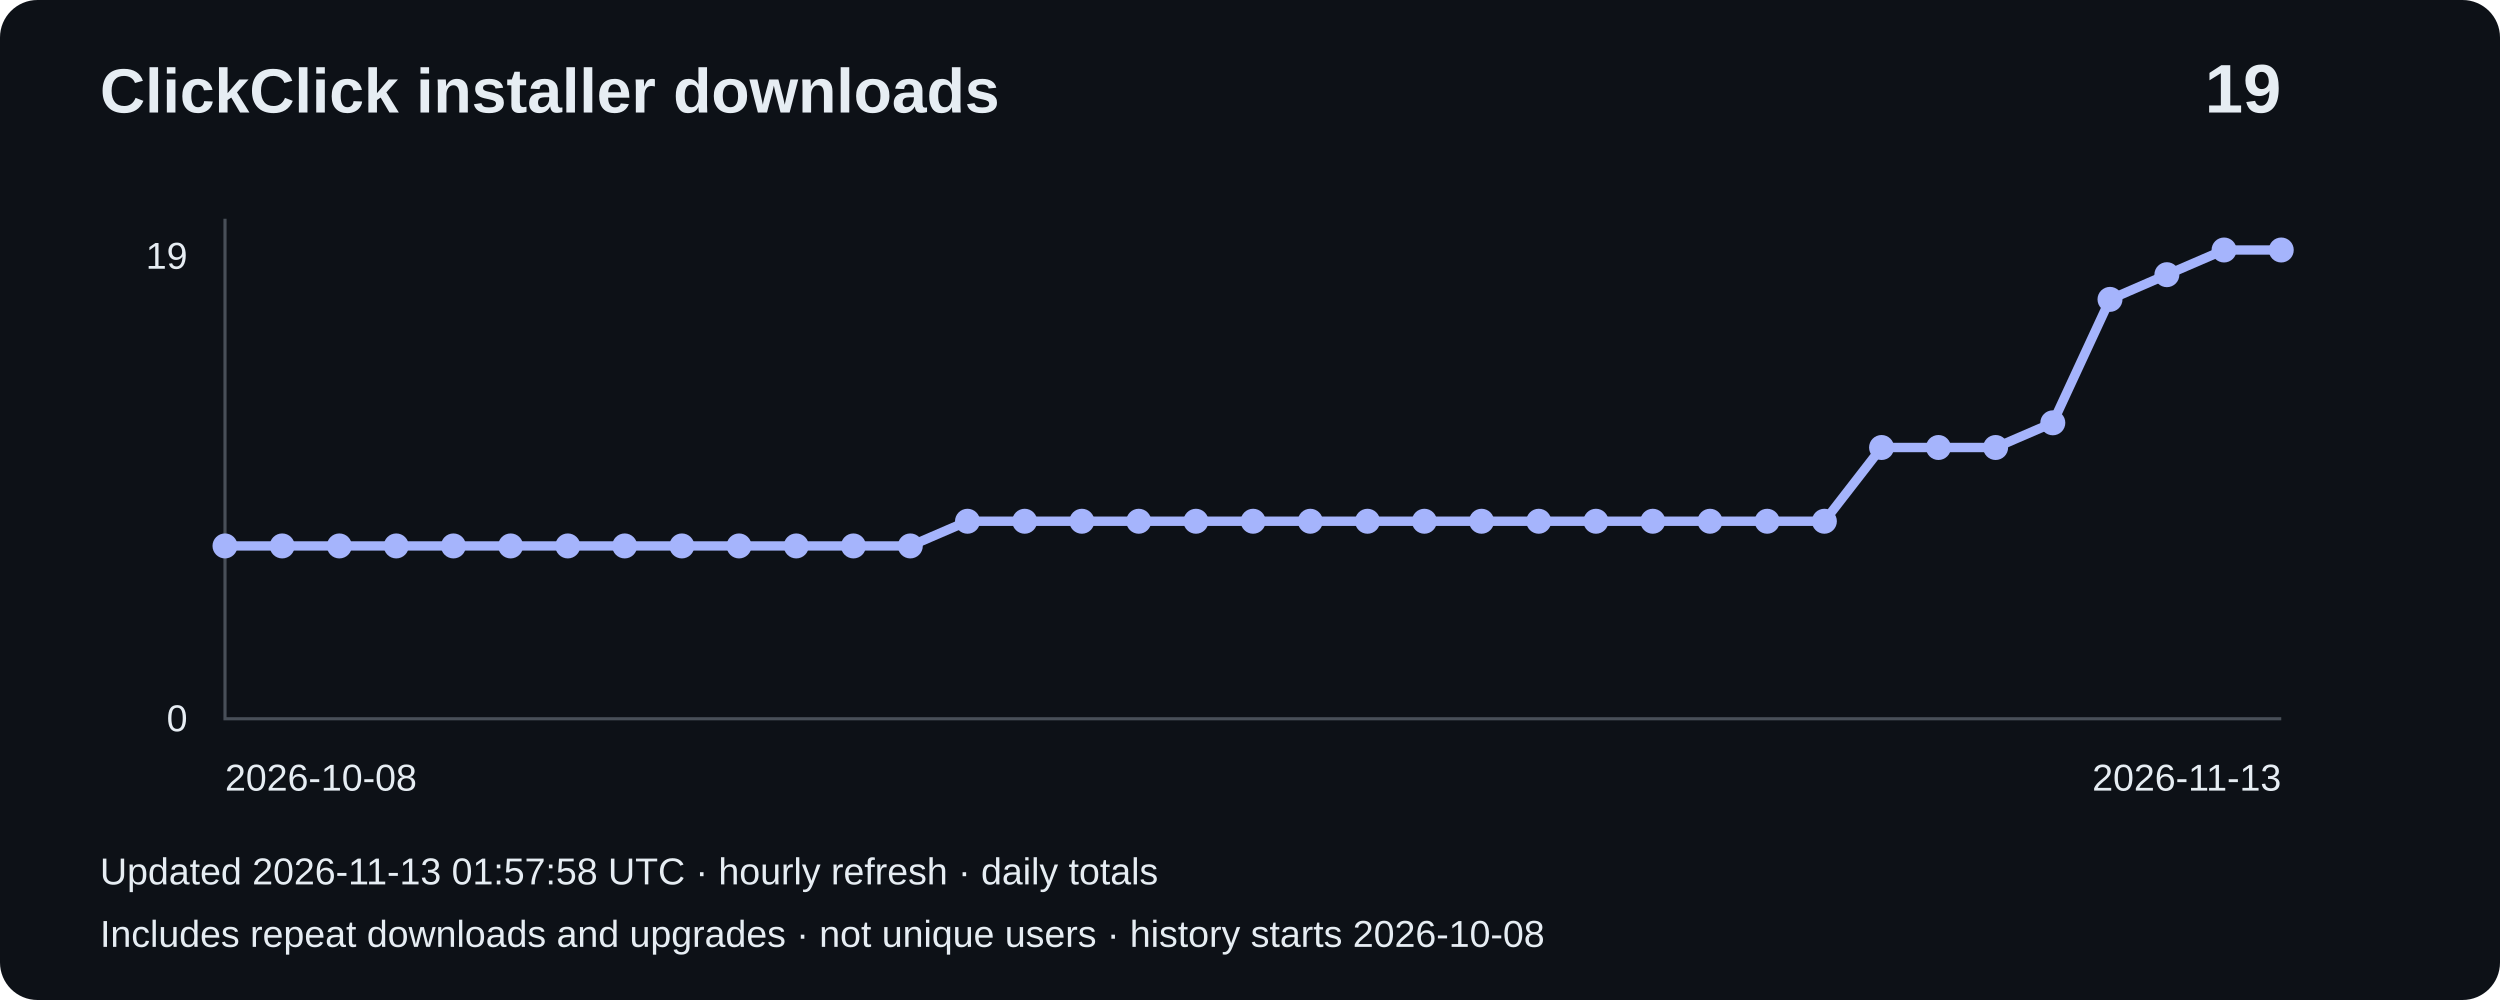
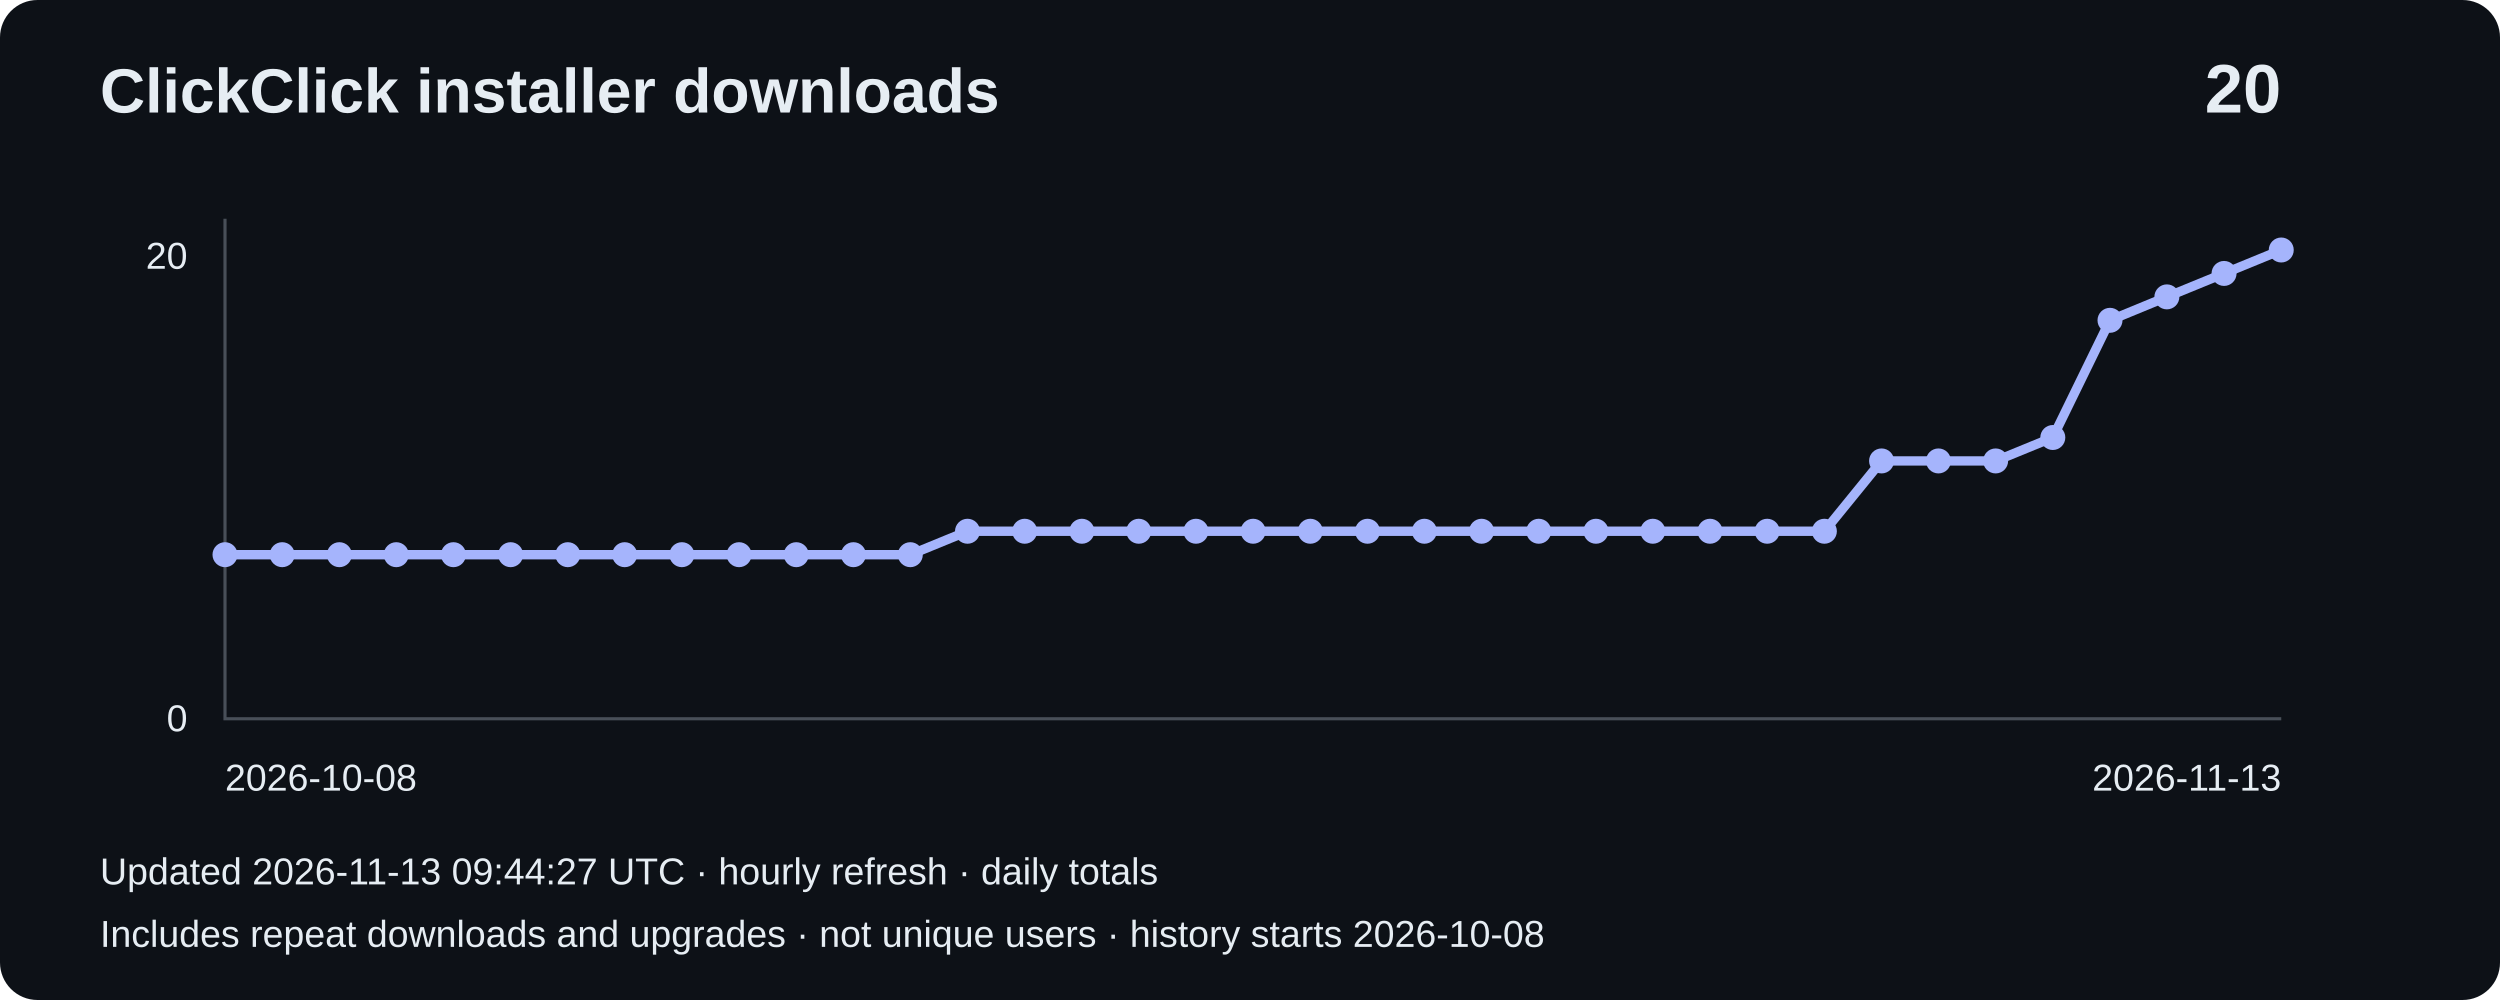
- <svg xmlns="http://www.w3.org/2000/svg" width="800" height="320" viewBox="0 0 800 320" role="img" aria-label="Installer downloads: 19">
+ <svg xmlns="http://www.w3.org/2000/svg" width="800" height="320" viewBox="0 0 800 320" role="img" aria-label="Installer downloads: 20">
  <rect width="800" height="320" rx="12" fill="#0d1117" />
  <g font-family="Arial,sans-serif" fill="#e6edf3">
    <text x="32" y="36" font-size="20" font-weight="bold">ClickClick installer downloads</text>
-     <text x="730" y="36" font-size="22" text-anchor="end" font-weight="bold">19</text>
+     <text x="730" y="36" font-size="22" text-anchor="end" font-weight="bold">20</text>
    <path d="M72 70V230H730" fill="none" stroke="#484f58" />
-     <text x="60" y="86" text-anchor="end" font-size="12">19</text>
+     <text x="60" y="86" text-anchor="end" font-size="12">20</text>
    <text x="60" y="234" text-anchor="end" font-size="12">0</text>
-     <polyline points="72.0,174.7 90.3,174.7 108.6,174.7 126.8,174.7 145.1,174.7 163.4,174.7 181.7,174.7 199.9,174.7 218.2,174.7 236.5,174.7 254.8,174.7 273.1,174.7 291.3,174.7 309.6,166.8 327.9,166.8 346.2,166.8 364.4,166.8 382.7,166.8 401.0,166.8 419.3,166.8 437.6,166.8 455.8,166.8 474.1,166.8 492.4,166.8 510.7,166.8 528.9,166.8 547.2,166.8 565.5,166.8 583.8,166.8 602.1,143.2 620.3,143.2 638.6,143.2 656.9,135.3 675.2,95.8 693.4,87.9 711.7,80.0 730.0,80.0" fill="none" stroke="#a5b4fc" stroke-width="3" />
-     <circle cx="72.0" cy="174.7" r="4" fill="#a5b4fc" />
-     <circle cx="90.3" cy="174.7" r="4" fill="#a5b4fc" />
-     <circle cx="108.6" cy="174.7" r="4" fill="#a5b4fc" />
-     <circle cx="126.8" cy="174.7" r="4" fill="#a5b4fc" />
-     <circle cx="145.1" cy="174.7" r="4" fill="#a5b4fc" />
-     <circle cx="163.4" cy="174.7" r="4" fill="#a5b4fc" />
-     <circle cx="181.7" cy="174.7" r="4" fill="#a5b4fc" />
-     <circle cx="199.9" cy="174.7" r="4" fill="#a5b4fc" />
-     <circle cx="218.2" cy="174.7" r="4" fill="#a5b4fc" />
-     <circle cx="236.5" cy="174.7" r="4" fill="#a5b4fc" />
-     <circle cx="254.8" cy="174.7" r="4" fill="#a5b4fc" />
-     <circle cx="273.1" cy="174.7" r="4" fill="#a5b4fc" />
-     <circle cx="291.3" cy="174.7" r="4" fill="#a5b4fc" />
-     <circle cx="309.6" cy="166.8" r="4" fill="#a5b4fc" />
-     <circle cx="327.9" cy="166.8" r="4" fill="#a5b4fc" />
-     <circle cx="346.2" cy="166.8" r="4" fill="#a5b4fc" />
-     <circle cx="364.4" cy="166.8" r="4" fill="#a5b4fc" />
-     <circle cx="382.7" cy="166.8" r="4" fill="#a5b4fc" />
-     <circle cx="401.0" cy="166.8" r="4" fill="#a5b4fc" />
-     <circle cx="419.3" cy="166.8" r="4" fill="#a5b4fc" />
-     <circle cx="437.6" cy="166.8" r="4" fill="#a5b4fc" />
-     <circle cx="455.8" cy="166.8" r="4" fill="#a5b4fc" />
-     <circle cx="474.1" cy="166.8" r="4" fill="#a5b4fc" />
-     <circle cx="492.4" cy="166.8" r="4" fill="#a5b4fc" />
-     <circle cx="510.7" cy="166.8" r="4" fill="#a5b4fc" />
-     <circle cx="528.9" cy="166.8" r="4" fill="#a5b4fc" />
-     <circle cx="547.2" cy="166.8" r="4" fill="#a5b4fc" />
-     <circle cx="565.5" cy="166.8" r="4" fill="#a5b4fc" />
-     <circle cx="583.8" cy="166.8" r="4" fill="#a5b4fc" />
-     <circle cx="602.1" cy="143.2" r="4" fill="#a5b4fc" />
-     <circle cx="620.3" cy="143.2" r="4" fill="#a5b4fc" />
-     <circle cx="638.6" cy="143.2" r="4" fill="#a5b4fc" />
-     <circle cx="656.9" cy="135.3" r="4" fill="#a5b4fc" />
-     <circle cx="675.2" cy="95.8" r="4" fill="#a5b4fc" />
-     <circle cx="693.4" cy="87.9" r="4" fill="#a5b4fc" />
-     <circle cx="711.7" cy="80.0" r="4" fill="#a5b4fc" />
+     <polyline points="72.0,177.5 90.3,177.5 108.6,177.5 126.8,177.5 145.1,177.5 163.4,177.5 181.7,177.5 199.9,177.5 218.2,177.5 236.5,177.5 254.8,177.5 273.1,177.5 291.3,177.5 309.6,170.0 327.9,170.0 346.2,170.0 364.4,170.0 382.7,170.0 401.0,170.0 419.3,170.0 437.6,170.0 455.8,170.0 474.1,170.0 492.4,170.0 510.7,170.0 528.9,170.0 547.2,170.0 565.5,170.0 583.8,170.0 602.1,147.5 620.3,147.5 638.6,147.5 656.9,140.0 675.2,102.5 693.4,95.0 711.7,87.5 730.0,80.0" fill="none" stroke="#a5b4fc" stroke-width="3" />
+     <circle cx="72.0" cy="177.5" r="4" fill="#a5b4fc" />
+     <circle cx="90.3" cy="177.5" r="4" fill="#a5b4fc" />
+     <circle cx="108.6" cy="177.5" r="4" fill="#a5b4fc" />
+     <circle cx="126.8" cy="177.5" r="4" fill="#a5b4fc" />
+     <circle cx="145.1" cy="177.5" r="4" fill="#a5b4fc" />
+     <circle cx="163.4" cy="177.5" r="4" fill="#a5b4fc" />
+     <circle cx="181.7" cy="177.5" r="4" fill="#a5b4fc" />
+     <circle cx="199.9" cy="177.5" r="4" fill="#a5b4fc" />
+     <circle cx="218.2" cy="177.5" r="4" fill="#a5b4fc" />
+     <circle cx="236.5" cy="177.5" r="4" fill="#a5b4fc" />
+     <circle cx="254.8" cy="177.5" r="4" fill="#a5b4fc" />
+     <circle cx="273.1" cy="177.5" r="4" fill="#a5b4fc" />
+     <circle cx="291.3" cy="177.5" r="4" fill="#a5b4fc" />
+     <circle cx="309.6" cy="170.0" r="4" fill="#a5b4fc" />
+     <circle cx="327.9" cy="170.0" r="4" fill="#a5b4fc" />
+     <circle cx="346.2" cy="170.0" r="4" fill="#a5b4fc" />
+     <circle cx="364.4" cy="170.0" r="4" fill="#a5b4fc" />
+     <circle cx="382.7" cy="170.0" r="4" fill="#a5b4fc" />
+     <circle cx="401.0" cy="170.0" r="4" fill="#a5b4fc" />
+     <circle cx="419.3" cy="170.0" r="4" fill="#a5b4fc" />
+     <circle cx="437.6" cy="170.0" r="4" fill="#a5b4fc" />
+     <circle cx="455.8" cy="170.0" r="4" fill="#a5b4fc" />
+     <circle cx="474.1" cy="170.0" r="4" fill="#a5b4fc" />
+     <circle cx="492.4" cy="170.0" r="4" fill="#a5b4fc" />
+     <circle cx="510.7" cy="170.0" r="4" fill="#a5b4fc" />
+     <circle cx="528.9" cy="170.0" r="4" fill="#a5b4fc" />
+     <circle cx="547.2" cy="170.0" r="4" fill="#a5b4fc" />
+     <circle cx="565.5" cy="170.0" r="4" fill="#a5b4fc" />
+     <circle cx="583.8" cy="170.0" r="4" fill="#a5b4fc" />
+     <circle cx="602.1" cy="147.5" r="4" fill="#a5b4fc" />
+     <circle cx="620.3" cy="147.5" r="4" fill="#a5b4fc" />
+     <circle cx="638.6" cy="147.5" r="4" fill="#a5b4fc" />
+     <circle cx="656.9" cy="140.0" r="4" fill="#a5b4fc" />
+     <circle cx="675.2" cy="102.5" r="4" fill="#a5b4fc" />
+     <circle cx="693.4" cy="95.0" r="4" fill="#a5b4fc" />
+     <circle cx="711.7" cy="87.5" r="4" fill="#a5b4fc" />
    <circle cx="730.0" cy="80.0" r="4" fill="#a5b4fc" />
    <text x="72" y="253" font-size="12">2026-10-08</text>
    <text x="730" y="253" text-anchor="end" font-size="12">2026-11-13</text>
-     <text x="32" y="283" font-size="12">Updated 2026-11-13 01:57:58 UTC · hourly refresh · daily totals</text>
+     <text x="32" y="283" font-size="12">Updated 2026-11-13 09:44:27 UTC · hourly refresh · daily totals</text>
    <text x="32" y="303" font-size="12">Includes repeat downloads and upgrades · not unique users · history starts 2026-10-08</text>
  </g>
</svg>
